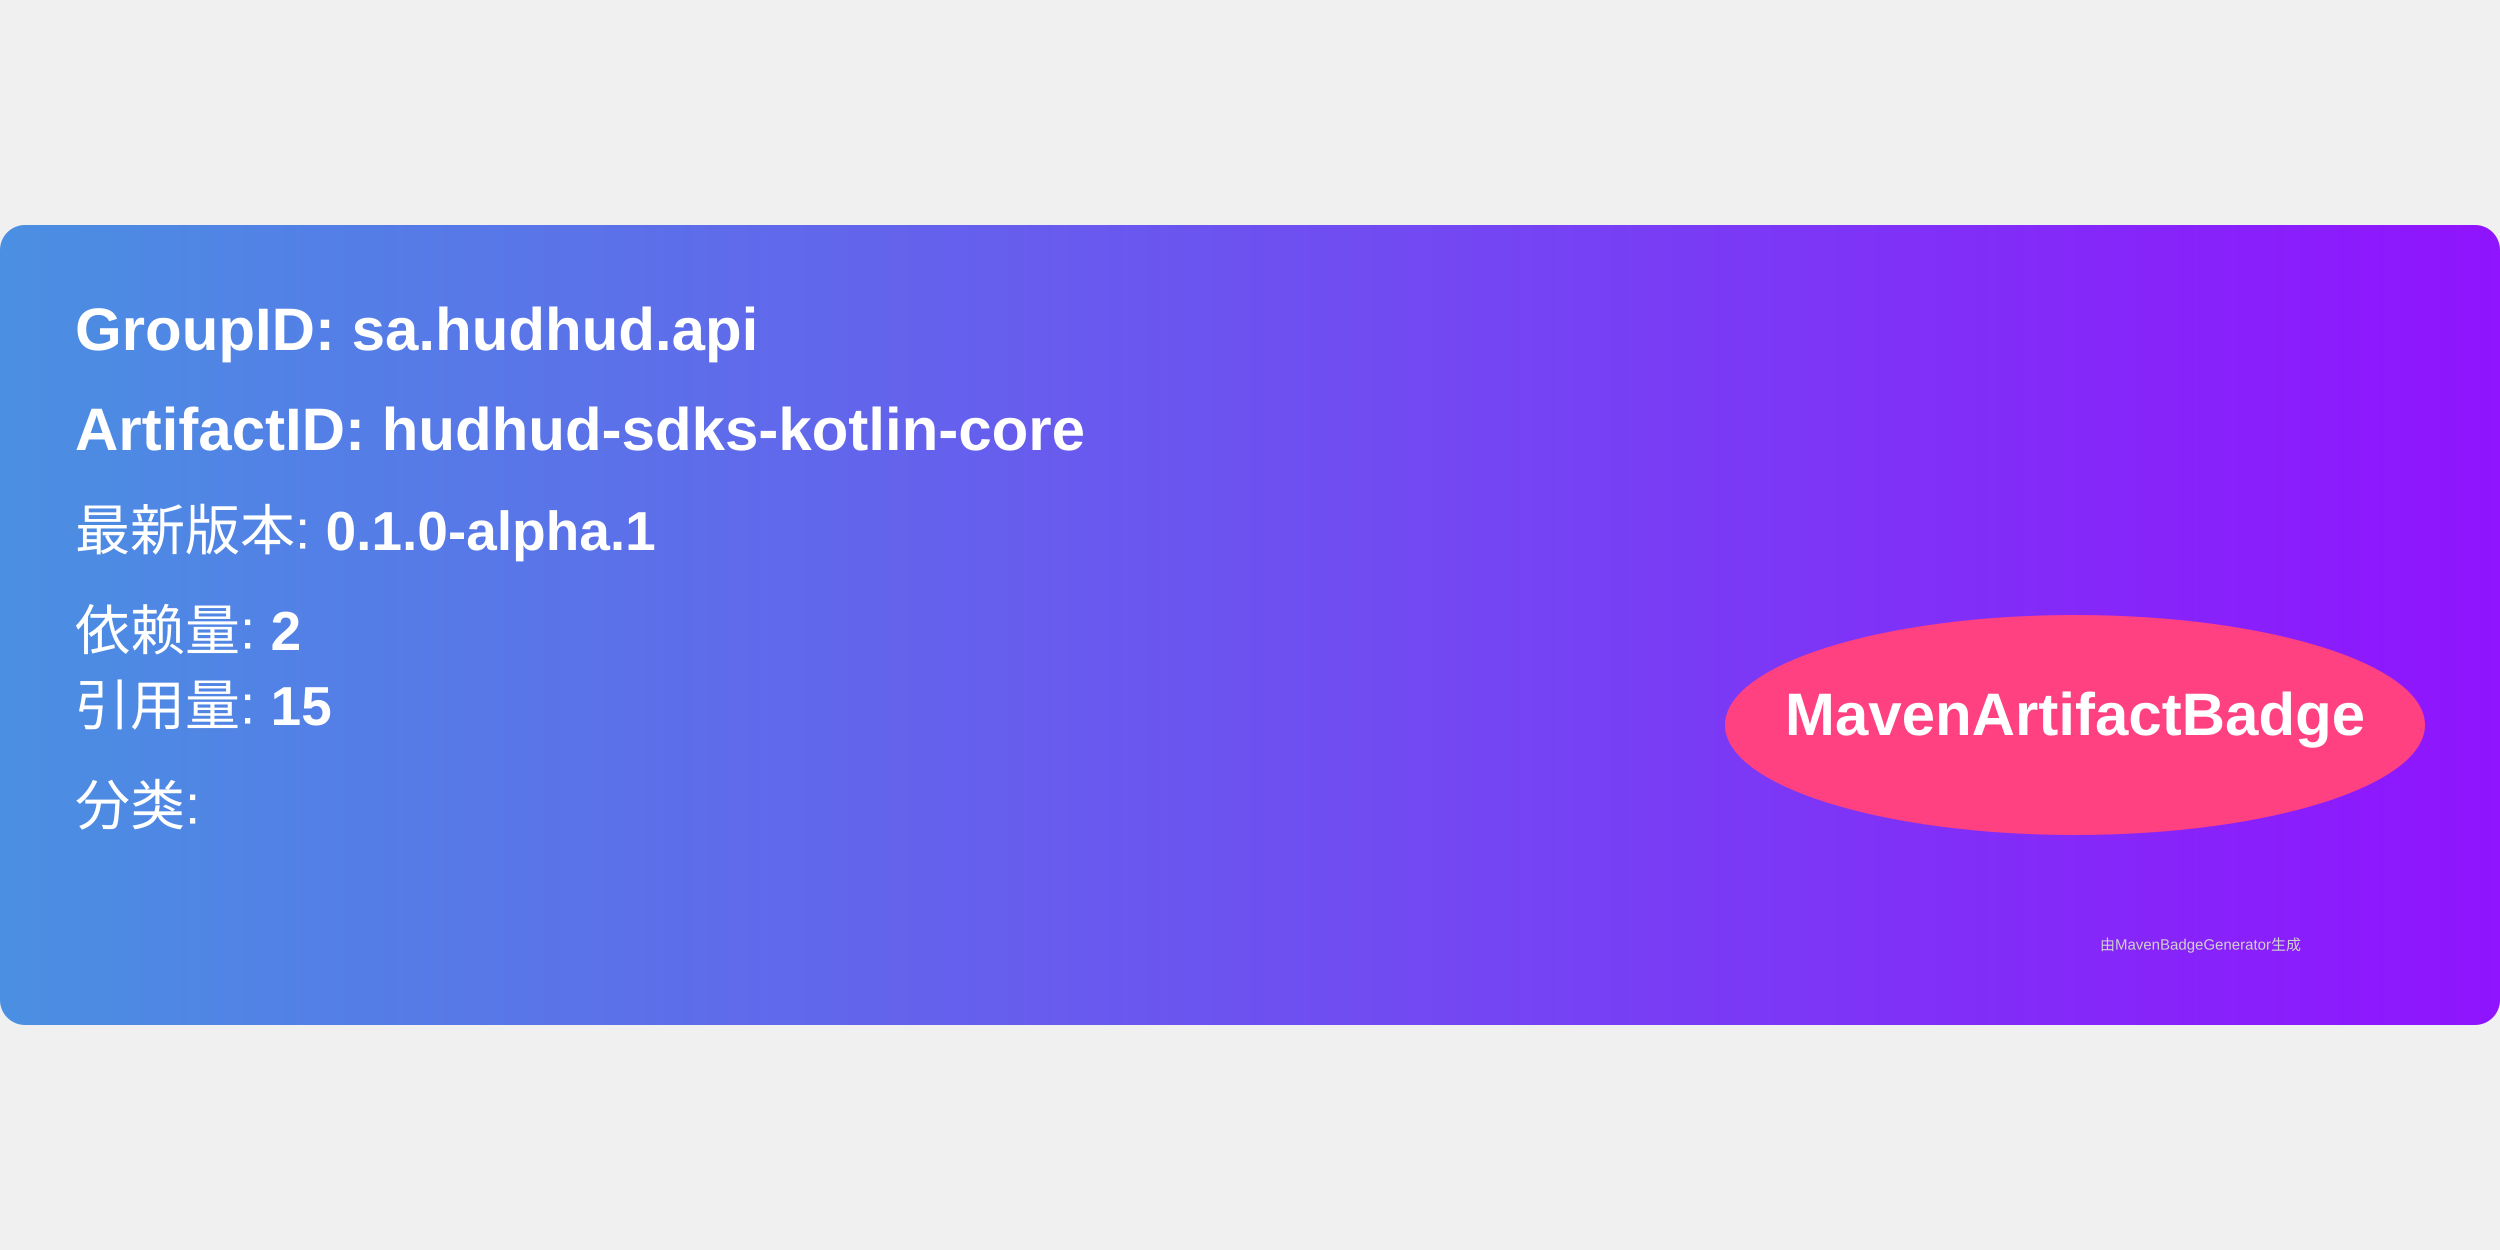
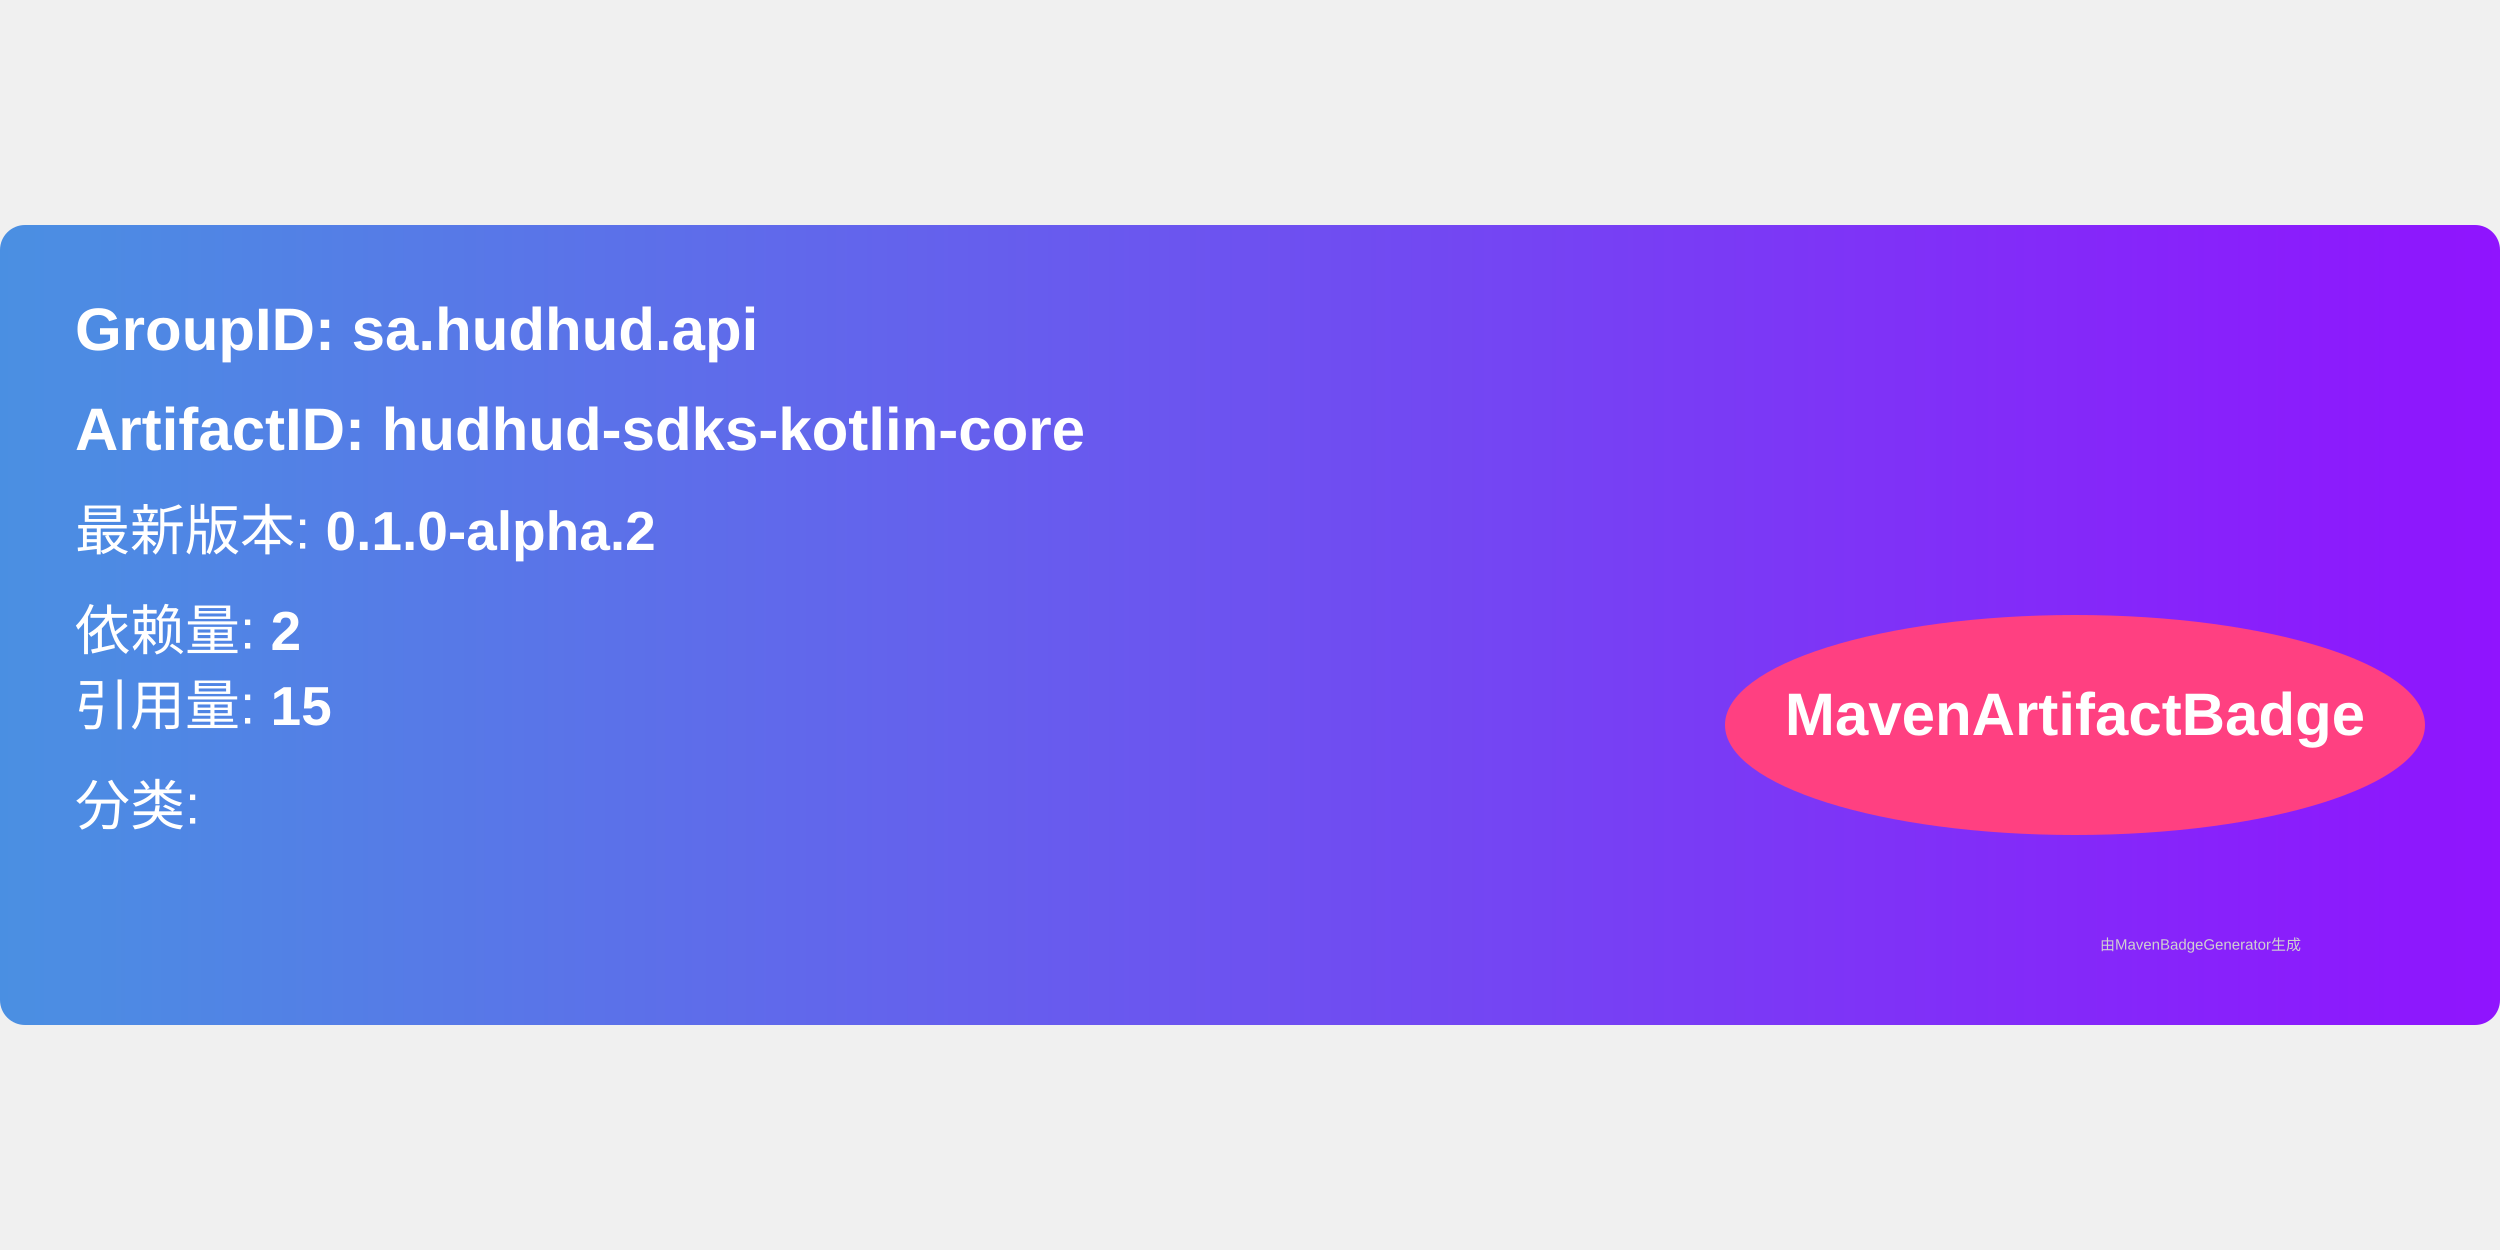
<svg xmlns="http://www.w3.org/2000/svg" width="300" height="150" viewBox="0 0 500 160">
  <linearGradient id="grad" x1="0%" y1="0%" x2="100%" y2="0%">
    <stop offset="0%" stop-color="#4a90e2" />
    <stop offset="100%" stop-color="#9013fe" />
  </linearGradient>
  <rect width="100%" height="100%" rx="5" ry="5" fill="url(#grad)" />
  <g transform="translate(15, 15)">
    <text x="0" y="10" font-family="Arial" font-size="12" fill="white" font-weight="bold" width="260">
      GroupID:   sa.hudhud.api
    </text>
    <text x="0" y="30" font-family="Arial" font-size="12" fill="white" font-weight="bold" width="260">
      ArtifactID: hudhud-sdks-kotlin-core
    </text>
    <text x="0" y="50" font-family="Arial" font-size="11" fill="white">
-       最新版本: <tspan font-weight="bold">0.1.0-alpha.1</tspan>
+       最新版本: <tspan font-weight="bold">0.1.0-alpha.2</tspan>
    </text>
    <text x="0" y="70" font-family="Arial" font-size="11" fill="white">
      依赖量: <tspan font-weight="bold">2</tspan>
    </text>
    <text x="0" y="85" font-family="Arial" font-size="11" fill="white">
      引用量: <tspan font-weight="bold">15</tspan>
    </text>
    <text x="0" y="105" font-family="Arial" font-size="11" fill="white">
      分类: <tspan font-weight="bold" />
    </text>
    <ellipse cx="400" cy="85" rx="70" ry="22" fill="#ff4081" />
    <text x="400" y="87" text-anchor="middle" font-family="Arial" font-size="12" fill="white" font-weight="bold">MavenArtifactBadge</text>
  </g>
  <text x="420" y="145" font-family="Arial" font-size="3" fill="#d0d0d0">
    由MavenBadgeGenerator生成
  </text>
</svg>
